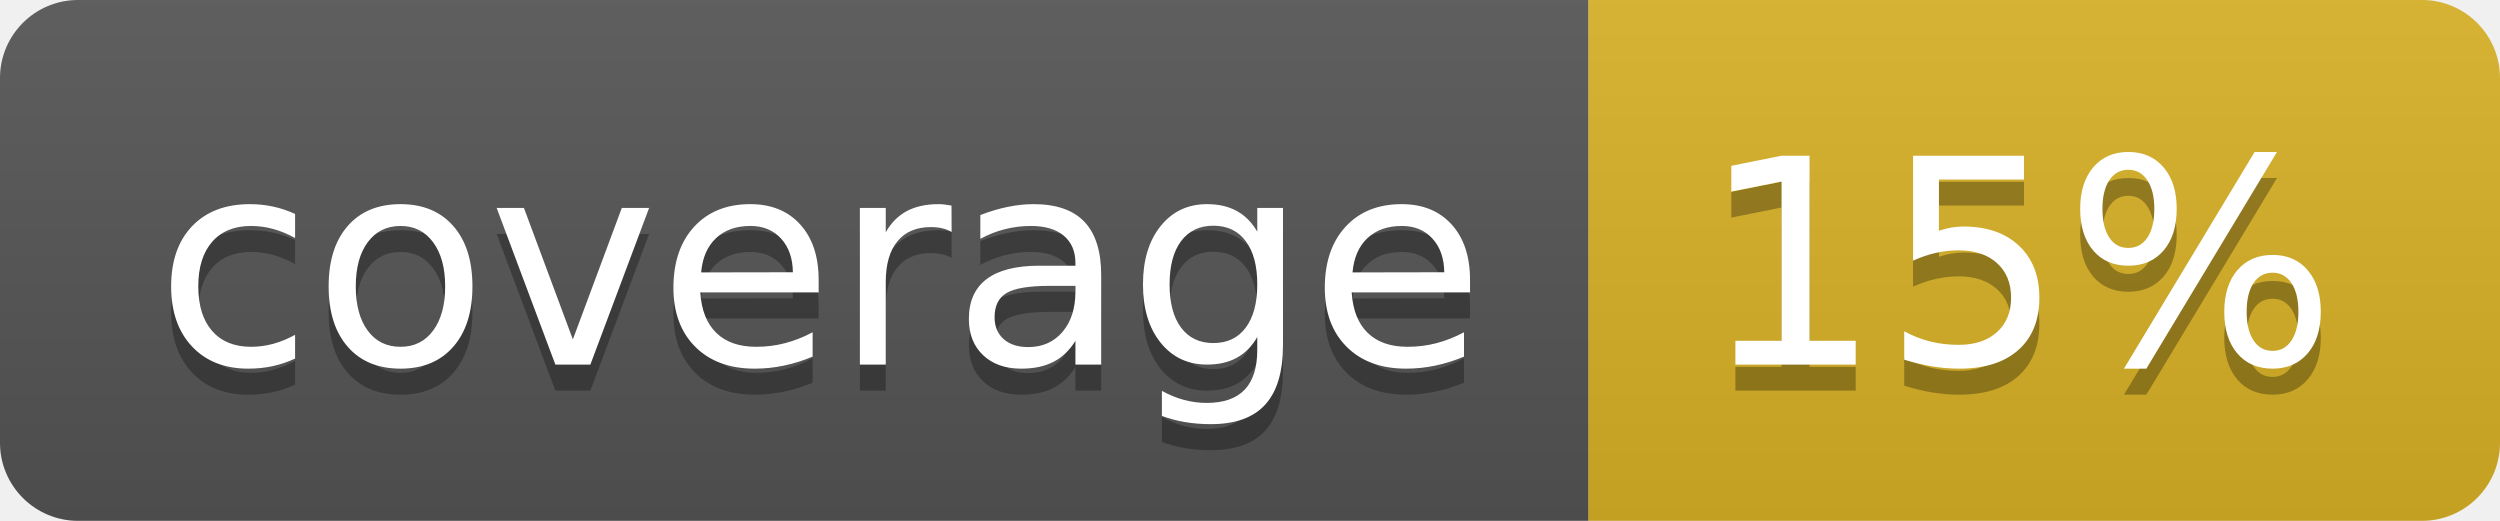
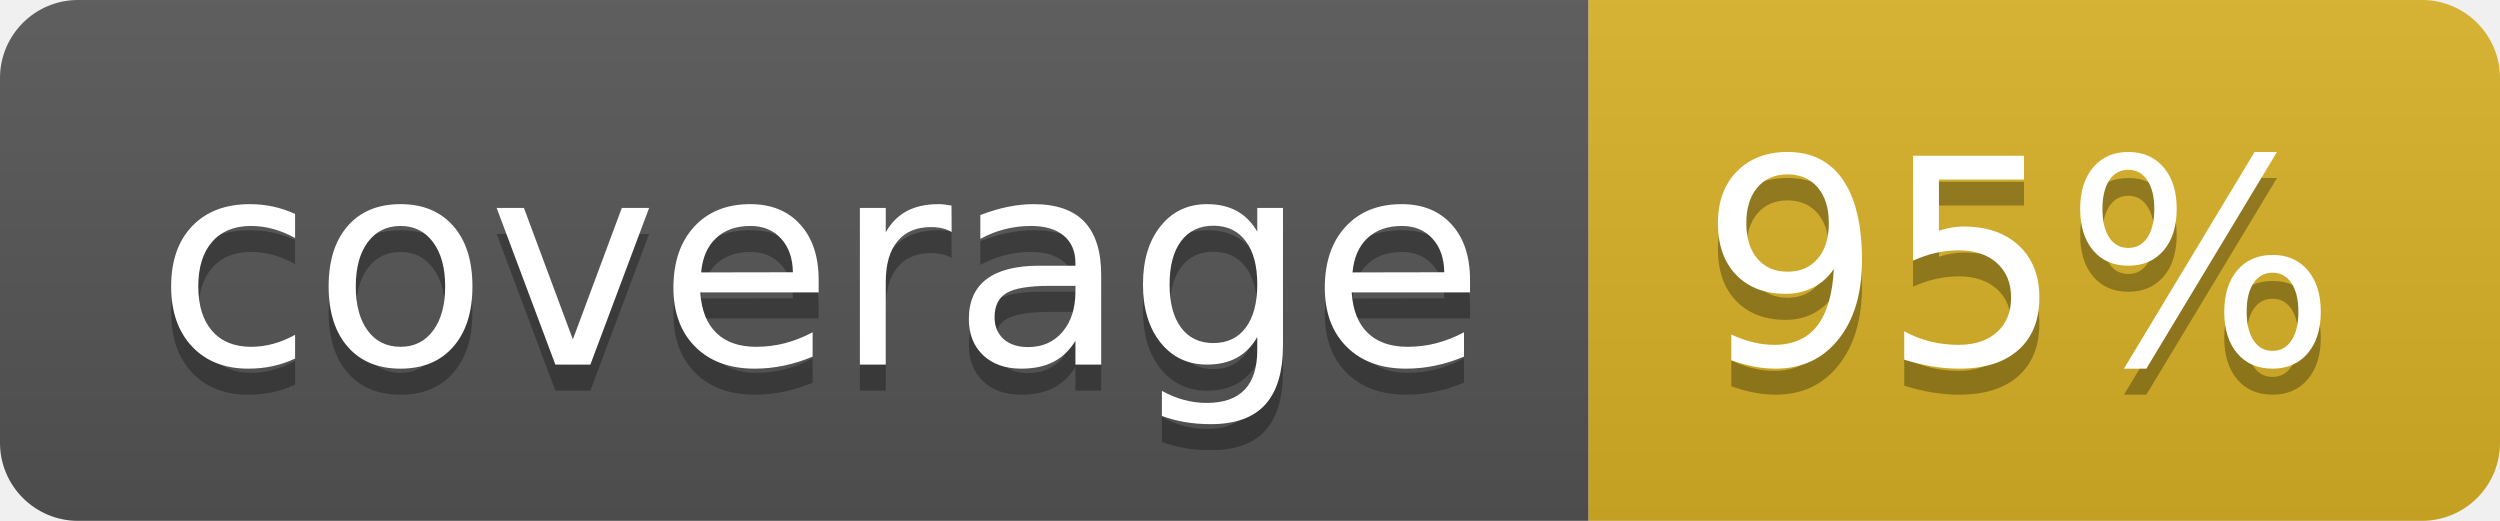
<svg xmlns="http://www.w3.org/2000/svg" width="96" height="20">
  <linearGradient id="b" x2="0" y2="100%">
    <stop offset="0" stop-color="#bbb" stop-opacity=".1" />
    <stop offset="1" stop-opacity=".1" />
  </linearGradient>
  <clipPath id="a">
    <rect width="96" height="20" rx="3" fill="#fff" />
  </clipPath>
  <g clip-path="url(#a)">
    <path fill="#555" d="M0 0h61v20H0z" />
    <path fill="#D9B226" d="M61 0h35v20H61z" />
    <path fill="url(#b)" d="M0 0h96v20H0z" />
  </g>
  <g fill="#fff" text-anchor="middle" font-family="DejaVu Sans,Verdana,Geneva,sans-serif" font-size="110">
    <text x="315" y="150" fill="#010101" fill-opacity=".3" transform="scale(.1)" textLength="510">coverage</text>
    <text x="315" y="140" transform="scale(.1)" textLength="510">coverage</text>
-     <text x="775" y="150" fill="#010101" fill-opacity=".3" transform="scale(.1)" textLength="250">15%</text>
-     <text x="775" y="140" transform="scale(.1)" textLength="250">15%</text>
+     <text x="775" y="150" fill="#010101" fill-opacity=".3" transform="scale(.1)" textLength="250">95%</text>
+     <text x="775" y="140" transform="scale(.1)" textLength="250">95%</text>
  </g>
</svg>
